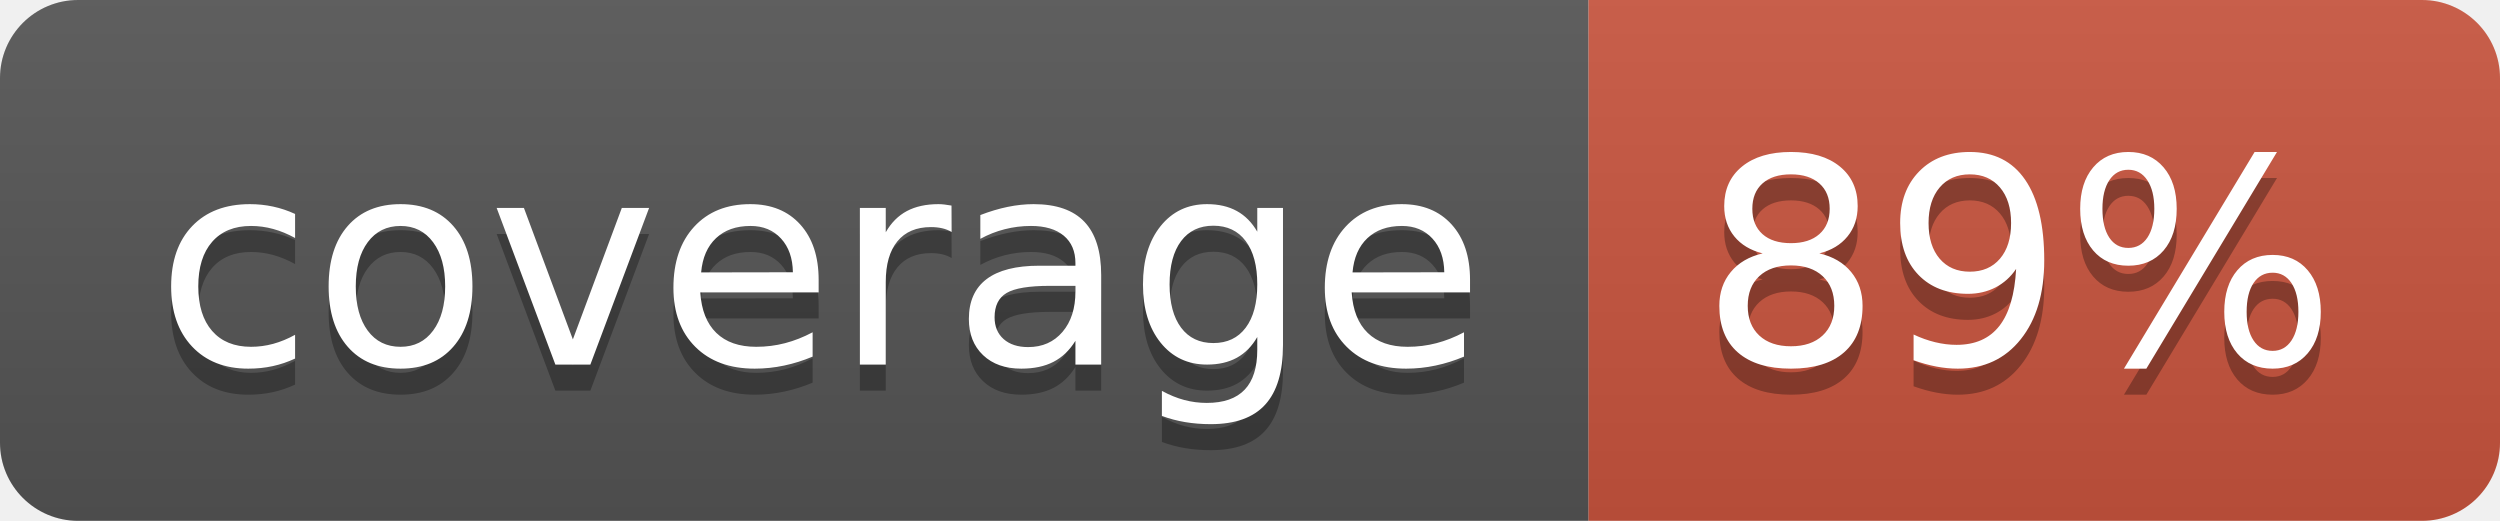
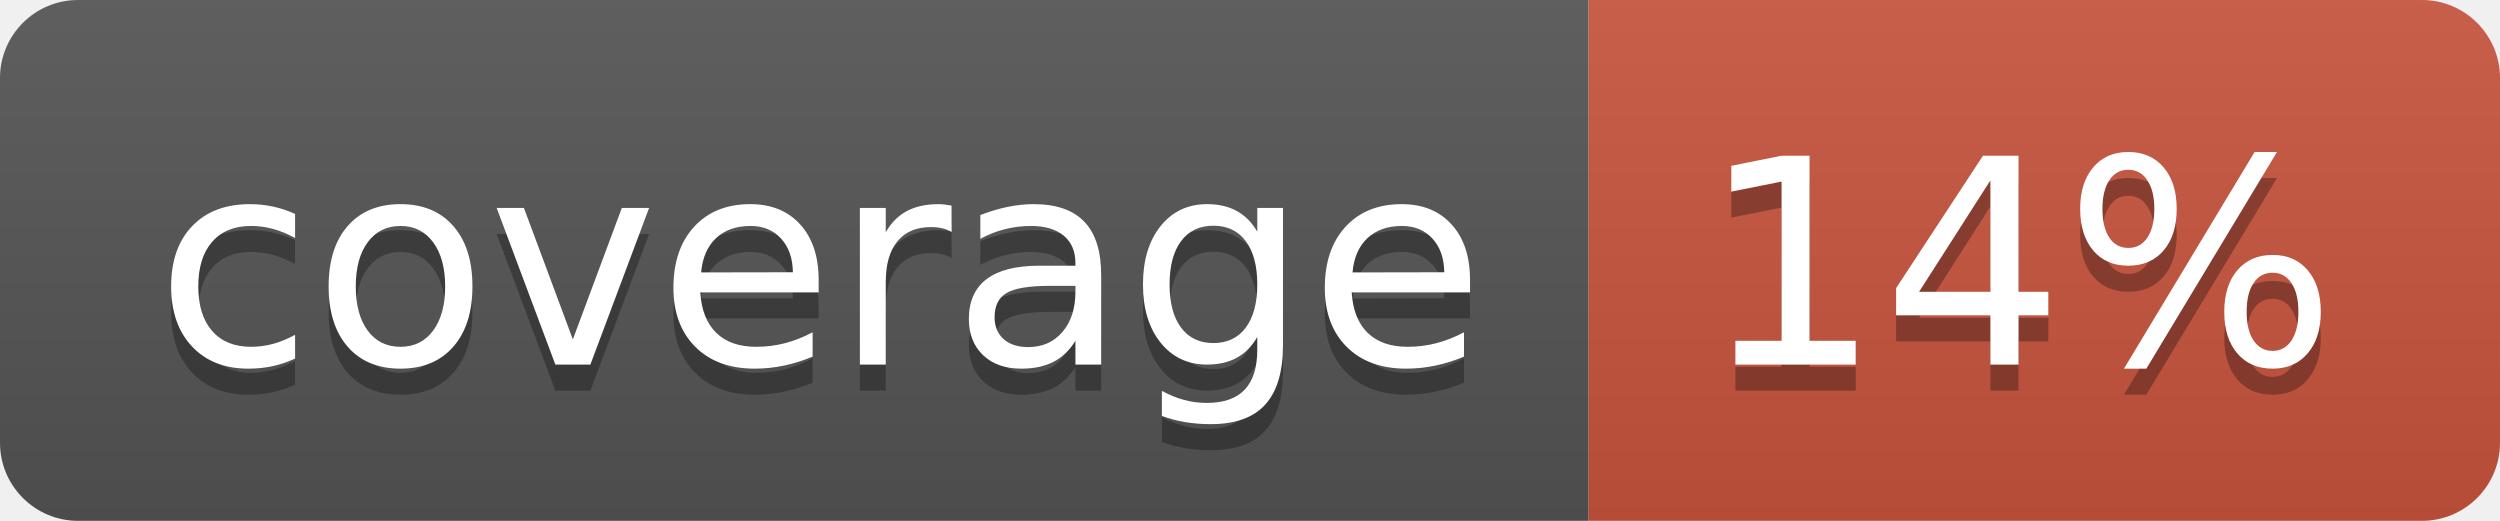
<svg xmlns="http://www.w3.org/2000/svg" width="96" height="20">
  <linearGradient id="b" x2="0" y2="100%">
    <stop offset="0" stop-color="#bbb" stop-opacity=".1" />
    <stop offset="1" stop-opacity=".1" />
  </linearGradient>
  <clipPath id="a">
    <rect width="96" height="20" rx="3" fill="#fff" />
  </clipPath>
  <g clip-path="url(#a)">
    <path fill="#555" d="M0 0h61v20H0z" />
    <path fill="#CA553E" d="M61 0h35v20H61z" />
    <path fill="url(#b)" d="M0 0h96v20H0z" />
  </g>
  <g fill="#fff" text-anchor="middle" font-family="DejaVu Sans,Verdana,Geneva,sans-serif" font-size="110">
    <text x="315" y="150" fill="#010101" fill-opacity=".3" transform="scale(.1)" textLength="510">coverage</text>
    <text x="315" y="140" transform="scale(.1)" textLength="510">coverage</text>
-     <text x="775" y="150" fill="#010101" fill-opacity=".3" transform="scale(.1)" textLength="250">89%</text>
-     <text x="775" y="140" transform="scale(.1)" textLength="250">89%</text>
+     <text x="775" y="150" fill="#010101" fill-opacity=".3" transform="scale(.1)" textLength="250">14%</text>
+     <text x="775" y="140" transform="scale(.1)" textLength="250">14%</text>
  </g>
</svg>
